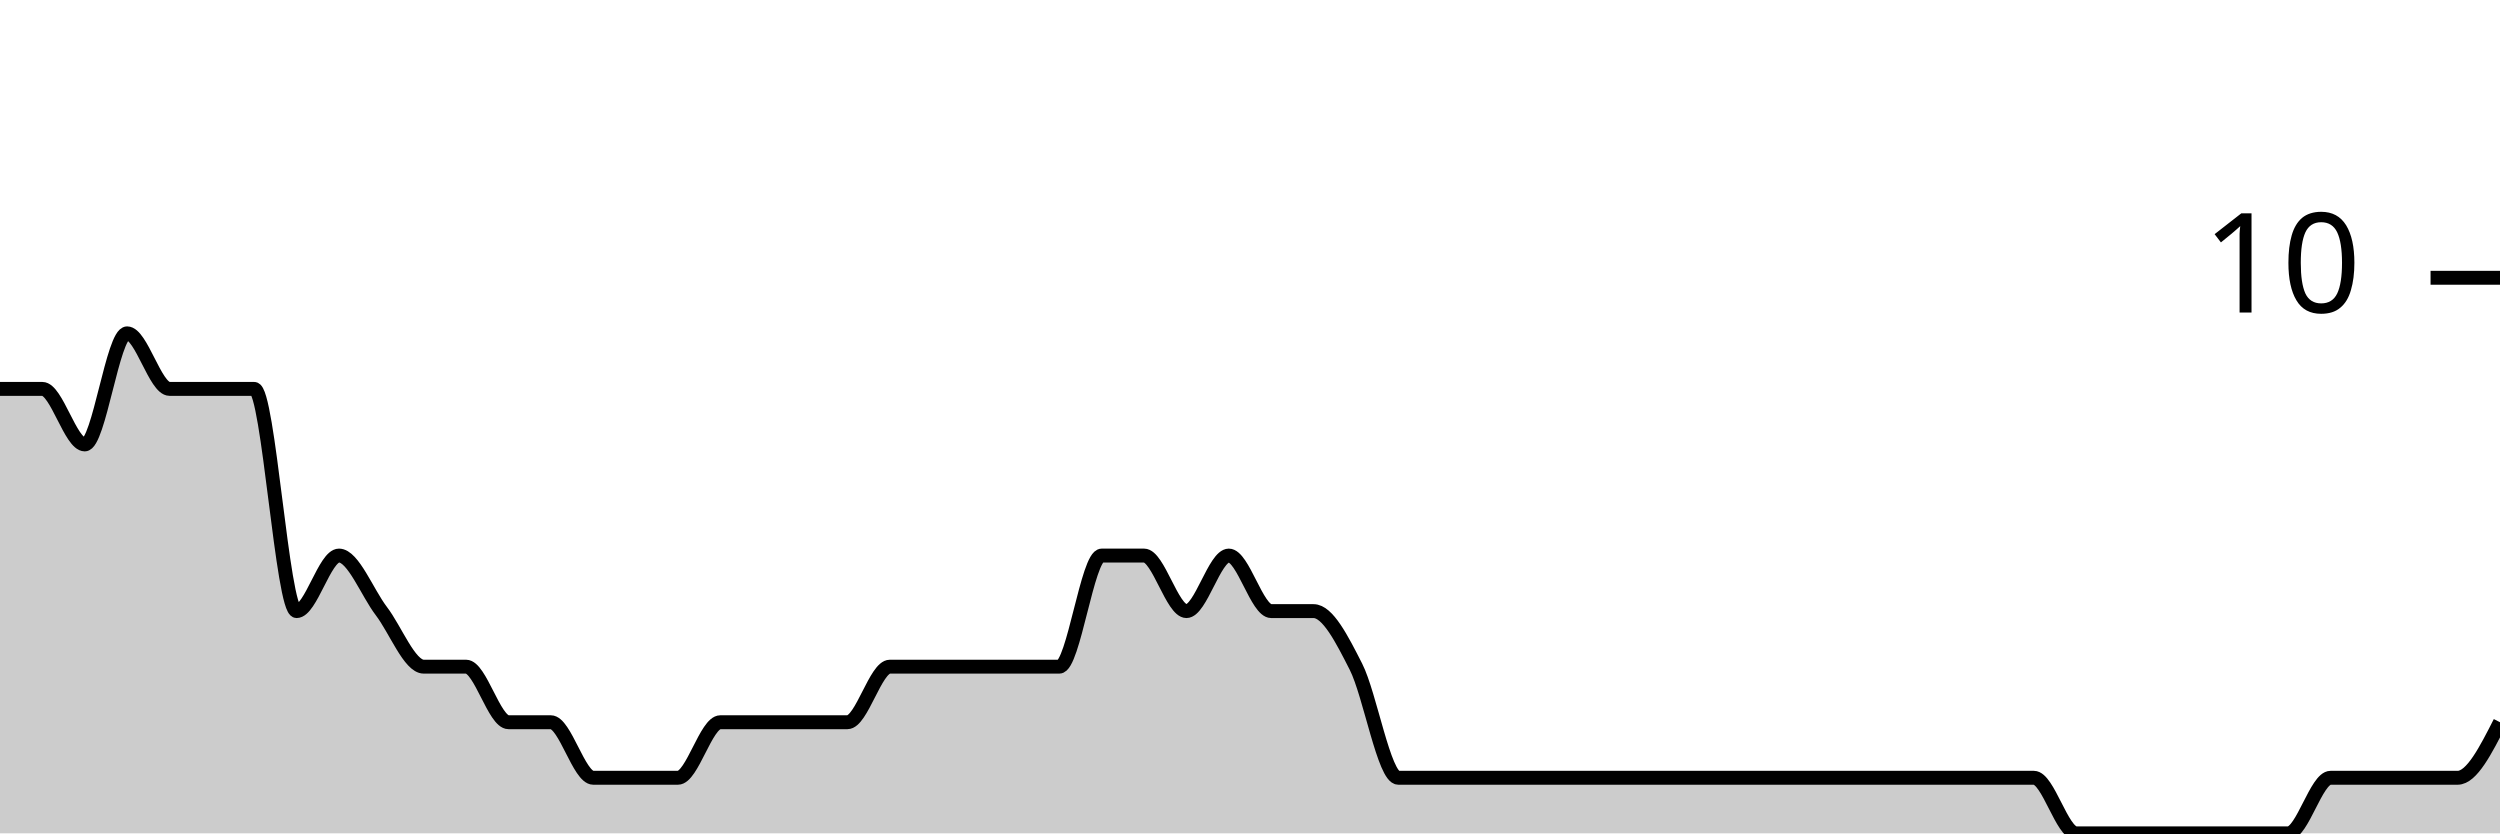
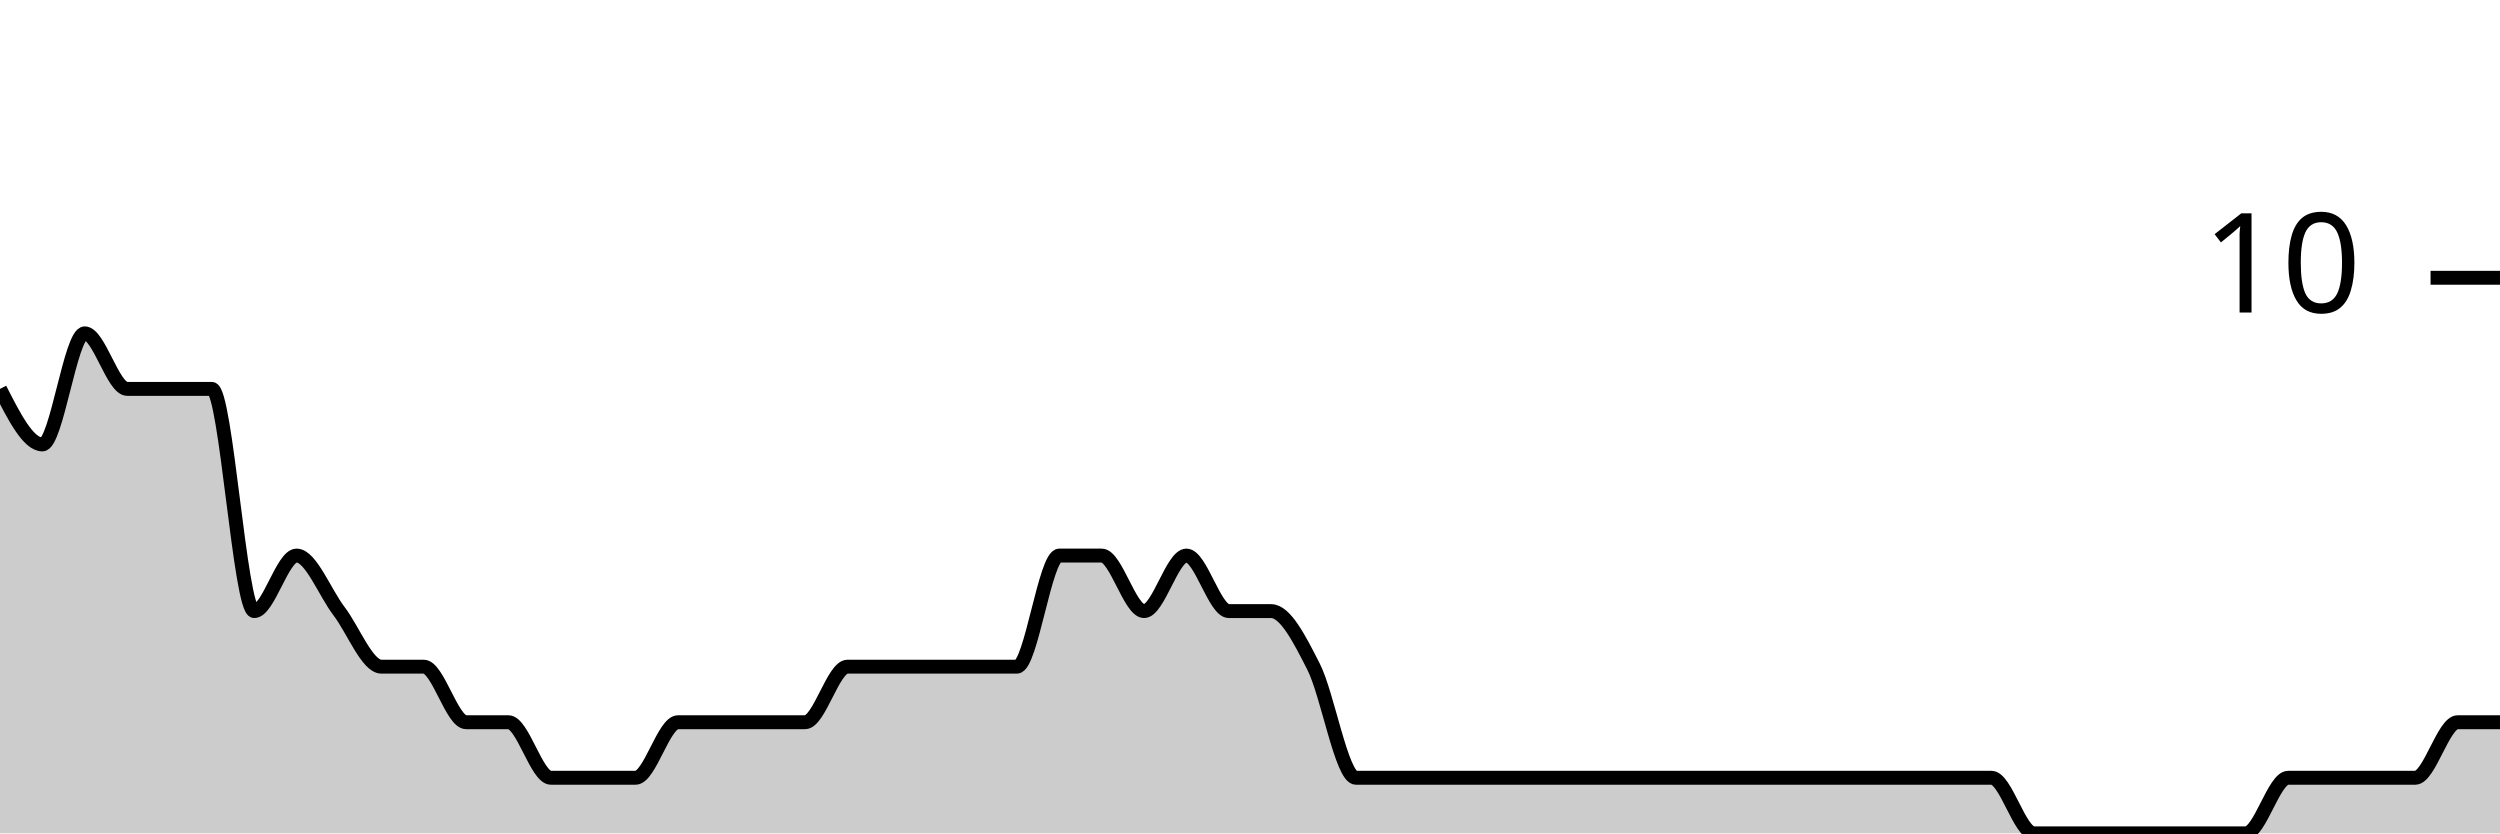
<svg xmlns="http://www.w3.org/2000/svg" viewBox="0 0 180 60">
  <g transform="translate(0,20)">
-     <path class="area" fill="rgba(0, 0, 0, 0.2)" d="M0,8C1.017,8,2.034,8,3.051,8C4.068,8,5.085,12,6.102,12C7.119,12,8.136,4,9.153,4C10.169,4,11.186,8,12.203,8C13.22,8,14.237,8,15.254,8C16.271,8,17.288,8,18.305,8C19.322,8,20.339,24,21.356,24C22.373,24,23.39,20,24.407,20C25.424,20,26.441,22.667,27.458,24C28.475,25.333,29.492,28,30.508,28C31.525,28,32.542,28,33.559,28C34.576,28,35.593,32,36.61,32C37.627,32,38.644,32,39.661,32C40.678,32,41.695,36,42.712,36C43.729,36,44.746,36,45.763,36C46.78,36,47.797,36,48.814,36C49.831,36,50.847,32,51.864,32C52.881,32,53.898,32,54.915,32C55.932,32,56.949,32,57.966,32C58.983,32,60,32,61.017,32C62.034,32,63.051,28,64.068,28C65.085,28,66.102,28,67.119,28C68.136,28,69.153,28,70.169,28C71.186,28,72.203,28,73.22,28C74.237,28,75.254,28,76.271,28C77.288,28,78.305,20,79.322,20C80.339,20,81.356,20,82.373,20C83.39,20,84.407,24,85.424,24C86.441,24,87.458,20,88.475,20C89.492,20,90.508,24,91.525,24C92.542,24,93.559,24,94.576,24C95.593,24,96.61,26,97.627,28C98.644,30,99.661,36,100.678,36C101.695,36,102.712,36,103.729,36C104.746,36,105.763,36,106.78,36C107.797,36,108.814,36,109.831,36C110.847,36,111.864,36,112.881,36C113.898,36,114.915,36,115.932,36C116.949,36,117.966,36,118.983,36C120,36,121.017,36,122.034,36C123.051,36,124.068,36,125.085,36C126.102,36,127.119,36,128.136,36C129.153,36,130.169,36,131.186,36C132.203,36,133.22,36,134.237,36C135.254,36,136.271,36,137.288,36C138.305,36,139.322,36,140.339,36C141.356,36,142.373,36,143.39,36C144.407,36,145.424,36,146.441,36C147.458,36,148.475,40,149.492,40C150.508,40,151.525,40,152.542,40C153.559,40,154.576,40,155.593,40C156.61,40,157.627,40,158.644,40C159.661,40,160.678,40,161.695,40C162.712,40,163.729,40,164.746,40C165.763,40,166.78,36,167.797,36C168.814,36,169.831,36,170.847,36C171.864,36,172.881,36,173.898,36C174.915,36,175.932,36,176.949,36C177.966,36,178.983,34,180,32L180,40C178.983,40,177.966,40,176.949,40C175.932,40,174.915,40,173.898,40C172.881,40,171.864,40,170.847,40C169.831,40,168.814,40,167.797,40C166.78,40,165.763,40,164.746,40C163.729,40,162.712,40,161.695,40C160.678,40,159.661,40,158.644,40C157.627,40,156.61,40,155.593,40C154.576,40,153.559,40,152.542,40C151.525,40,150.508,40,149.492,40C148.475,40,147.458,40,146.441,40C145.424,40,144.407,40,143.39,40C142.373,40,141.356,40,140.339,40C139.322,40,138.305,40,137.288,40C136.271,40,135.254,40,134.237,40C133.22,40,132.203,40,131.186,40C130.169,40,129.153,40,128.136,40C127.119,40,126.102,40,125.085,40C124.068,40,123.051,40,122.034,40C121.017,40,120,40,118.983,40C117.966,40,116.949,40,115.932,40C114.915,40,113.898,40,112.881,40C111.864,40,110.847,40,109.831,40C108.814,40,107.797,40,106.78,40C105.763,40,104.746,40,103.729,40C102.712,40,101.695,40,100.678,40C99.661,40,98.644,40,97.627,40C96.61,40,95.593,40,94.576,40C93.559,40,92.542,40,91.525,40C90.508,40,89.492,40,88.475,40C87.458,40,86.441,40,85.424,40C84.407,40,83.39,40,82.373,40C81.356,40,80.339,40,79.322,40C78.305,40,77.288,40,76.271,40C75.254,40,74.237,40,73.22,40C72.203,40,71.186,40,70.169,40C69.153,40,68.136,40,67.119,40C66.102,40,65.085,40,64.068,40C63.051,40,62.034,40,61.017,40C60,40,58.983,40,57.966,40C56.949,40,55.932,40,54.915,40C53.898,40,52.881,40,51.864,40C50.847,40,49.831,40,48.814,40C47.797,40,46.78,40,45.763,40C44.746,40,43.729,40,42.712,40C41.695,40,40.678,40,39.661,40C38.644,40,37.627,40,36.61,40C35.593,40,34.576,40,33.559,40C32.542,40,31.525,40,30.508,40C29.492,40,28.475,40,27.458,40C26.441,40,25.424,40,24.407,40C23.39,40,22.373,40,21.356,40C20.339,40,19.322,40,18.305,40C17.288,40,16.271,40,15.254,40C14.237,40,13.22,40,12.203,40C11.186,40,10.169,40,9.153,40C8.136,40,7.119,40,6.102,40C5.085,40,4.068,40,3.051,40C2.034,40,1.017,40,0,40Z" />
-     <path class="line" stroke="black" fill="none" d="M0,8C1.017,8,2.034,8,3.051,8C4.068,8,5.085,12,6.102,12C7.119,12,8.136,4,9.153,4C10.169,4,11.186,8,12.203,8C13.22,8,14.237,8,15.254,8C16.271,8,17.288,8,18.305,8C19.322,8,20.339,24,21.356,24C22.373,24,23.39,20,24.407,20C25.424,20,26.441,22.667,27.458,24C28.475,25.333,29.492,28,30.508,28C31.525,28,32.542,28,33.559,28C34.576,28,35.593,32,36.61,32C37.627,32,38.644,32,39.661,32C40.678,32,41.695,36,42.712,36C43.729,36,44.746,36,45.763,36C46.78,36,47.797,36,48.814,36C49.831,36,50.847,32,51.864,32C52.881,32,53.898,32,54.915,32C55.932,32,56.949,32,57.966,32C58.983,32,60,32,61.017,32C62.034,32,63.051,28,64.068,28C65.085,28,66.102,28,67.119,28C68.136,28,69.153,28,70.169,28C71.186,28,72.203,28,73.22,28C74.237,28,75.254,28,76.271,28C77.288,28,78.305,20,79.322,20C80.339,20,81.356,20,82.373,20C83.39,20,84.407,24,85.424,24C86.441,24,87.458,20,88.475,20C89.492,20,90.508,24,91.525,24C92.542,24,93.559,24,94.576,24C95.593,24,96.61,26,97.627,28C98.644,30,99.661,36,100.678,36C101.695,36,102.712,36,103.729,36C104.746,36,105.763,36,106.78,36C107.797,36,108.814,36,109.831,36C110.847,36,111.864,36,112.881,36C113.898,36,114.915,36,115.932,36C116.949,36,117.966,36,118.983,36C120,36,121.017,36,122.034,36C123.051,36,124.068,36,125.085,36C126.102,36,127.119,36,128.136,36C129.153,36,130.169,36,131.186,36C132.203,36,133.22,36,134.237,36C135.254,36,136.271,36,137.288,36C138.305,36,139.322,36,140.339,36C141.356,36,142.373,36,143.39,36C144.407,36,145.424,36,146.441,36C147.458,36,148.475,40,149.492,40C150.508,40,151.525,40,152.542,40C153.559,40,154.576,40,155.593,40C156.61,40,157.627,40,158.644,40C159.661,40,160.678,40,161.695,40C162.712,40,163.729,40,164.746,40C165.763,40,166.78,36,167.797,36C168.814,36,169.831,36,170.847,36C171.864,36,172.881,36,173.898,36C174.915,36,175.932,36,176.949,36C177.966,36,178.983,34,180,32" />
+     <path class="area" fill="rgba(0, 0, 0, 0.2)" d="M0,8C1.017,10,2.034,12,3.051,12C4.068,12,5.085,4,6.102,4C7.119,4,8.136,8,9.153,8C10.169,8,11.186,8,12.203,8C13.22,8,14.237,8,15.254,8C16.271,8,17.288,24,18.305,24C19.322,24,20.339,20,21.356,20C22.373,20,23.39,22.667,24.407,24C25.424,25.333,26.441,28,27.458,28C28.475,28,29.492,28,30.508,28C31.525,28,32.542,32,33.559,32C34.576,32,35.593,32,36.61,32C37.627,32,38.644,36,39.661,36C40.678,36,41.695,36,42.712,36C43.729,36,44.746,36,45.763,36C46.78,36,47.797,32,48.814,32C49.831,32,50.847,32,51.864,32C52.881,32,53.898,32,54.915,32C55.932,32,56.949,32,57.966,32C58.983,32,60,28,61.017,28C62.034,28,63.051,28,64.068,28C65.085,28,66.102,28,67.119,28C68.136,28,69.153,28,70.169,28C71.186,28,72.203,28,73.22,28C74.237,28,75.254,20,76.271,20C77.288,20,78.305,20,79.322,20C80.339,20,81.356,24,82.373,24C83.39,24,84.407,20,85.424,20C86.441,20,87.458,24,88.475,24C89.492,24,90.508,24,91.525,24C92.542,24,93.559,26,94.576,28C95.593,30,96.61,36,97.627,36C98.644,36,99.661,36,100.678,36C101.695,36,102.712,36,103.729,36C104.746,36,105.763,36,106.78,36C107.797,36,108.814,36,109.831,36C110.847,36,111.864,36,112.881,36C113.898,36,114.915,36,115.932,36C116.949,36,117.966,36,118.983,36C120,36,121.017,36,122.034,36C123.051,36,124.068,36,125.085,36C126.102,36,127.119,36,128.136,36C129.153,36,130.169,36,131.186,36C132.203,36,133.22,36,134.237,36C135.254,36,136.271,36,137.288,36C138.305,36,139.322,36,140.339,36C141.356,36,142.373,36,143.39,36C144.407,36,145.424,40,146.441,40C147.458,40,148.475,40,149.492,40C150.508,40,151.525,40,152.542,40C153.559,40,154.576,40,155.593,40C156.61,40,157.627,40,158.644,40C159.661,40,160.678,40,161.695,40C162.712,40,163.729,36,164.746,36C165.763,36,166.78,36,167.797,36C168.814,36,169.831,36,170.847,36C171.864,36,172.881,36,173.898,36C174.915,36,175.932,32,176.949,32C177.966,32,178.983,32,180,32L180,40C178.983,40,177.966,40,176.949,40C175.932,40,174.915,40,173.898,40C172.881,40,171.864,40,170.847,40C169.831,40,168.814,40,167.797,40C166.78,40,165.763,40,164.746,40C163.729,40,162.712,40,161.695,40C160.678,40,159.661,40,158.644,40C157.627,40,156.61,40,155.593,40C154.576,40,153.559,40,152.542,40C151.525,40,150.508,40,149.492,40C148.475,40,147.458,40,146.441,40C145.424,40,144.407,40,143.39,40C142.373,40,141.356,40,140.339,40C139.322,40,138.305,40,137.288,40C136.271,40,135.254,40,134.237,40C133.22,40,132.203,40,131.186,40C130.169,40,129.153,40,128.136,40C127.119,40,126.102,40,125.085,40C124.068,40,123.051,40,122.034,40C121.017,40,120,40,118.983,40C117.966,40,116.949,40,115.932,40C114.915,40,113.898,40,112.881,40C111.864,40,110.847,40,109.831,40C108.814,40,107.797,40,106.78,40C105.763,40,104.746,40,103.729,40C102.712,40,101.695,40,100.678,40C99.661,40,98.644,40,97.627,40C96.61,40,95.593,40,94.576,40C93.559,40,92.542,40,91.525,40C90.508,40,89.492,40,88.475,40C87.458,40,86.441,40,85.424,40C84.407,40,83.39,40,82.373,40C81.356,40,80.339,40,79.322,40C78.305,40,77.288,40,76.271,40C75.254,40,74.237,40,73.22,40C72.203,40,71.186,40,70.169,40C69.153,40,68.136,40,67.119,40C66.102,40,65.085,40,64.068,40C63.051,40,62.034,40,61.017,40C60,40,58.983,40,57.966,40C56.949,40,55.932,40,54.915,40C53.898,40,52.881,40,51.864,40C50.847,40,49.831,40,48.814,40C47.797,40,46.78,40,45.763,40C44.746,40,43.729,40,42.712,40C41.695,40,40.678,40,39.661,40C38.644,40,37.627,40,36.61,40C35.593,40,34.576,40,33.559,40C32.542,40,31.525,40,30.508,40C29.492,40,28.475,40,27.458,40C26.441,40,25.424,40,24.407,40C23.39,40,22.373,40,21.356,40C20.339,40,19.322,40,18.305,40C17.288,40,16.271,40,15.254,40C14.237,40,13.22,40,12.203,40C11.186,40,10.169,40,9.153,40C8.136,40,7.119,40,6.102,40C5.085,40,4.068,40,3.051,40C2.034,40,1.017,40,0,40Z" />
+     <path class="line" stroke="black" fill="none" d="M0,8C1.017,10,2.034,12,3.051,12C4.068,12,5.085,4,6.102,4C7.119,4,8.136,8,9.153,8C10.169,8,11.186,8,12.203,8C13.22,8,14.237,8,15.254,8C16.271,8,17.288,24,18.305,24C19.322,24,20.339,20,21.356,20C22.373,20,23.39,22.667,24.407,24C25.424,25.333,26.441,28,27.458,28C28.475,28,29.492,28,30.508,28C31.525,28,32.542,32,33.559,32C34.576,32,35.593,32,36.61,32C37.627,32,38.644,36,39.661,36C40.678,36,41.695,36,42.712,36C43.729,36,44.746,36,45.763,36C46.78,36,47.797,32,48.814,32C49.831,32,50.847,32,51.864,32C52.881,32,53.898,32,54.915,32C55.932,32,56.949,32,57.966,32C58.983,32,60,28,61.017,28C62.034,28,63.051,28,64.068,28C65.085,28,66.102,28,67.119,28C68.136,28,69.153,28,70.169,28C71.186,28,72.203,28,73.22,28C74.237,28,75.254,20,76.271,20C77.288,20,78.305,20,79.322,20C80.339,20,81.356,24,82.373,24C83.39,24,84.407,20,85.424,20C86.441,20,87.458,24,88.475,24C89.492,24,90.508,24,91.525,24C92.542,24,93.559,26,94.576,28C95.593,30,96.61,36,97.627,36C98.644,36,99.661,36,100.678,36C101.695,36,102.712,36,103.729,36C104.746,36,105.763,36,106.78,36C107.797,36,108.814,36,109.831,36C110.847,36,111.864,36,112.881,36C113.898,36,114.915,36,115.932,36C116.949,36,117.966,36,118.983,36C120,36,121.017,36,122.034,36C123.051,36,124.068,36,125.085,36C126.102,36,127.119,36,128.136,36C129.153,36,130.169,36,131.186,36C132.203,36,133.22,36,134.237,36C135.254,36,136.271,36,137.288,36C138.305,36,139.322,36,140.339,36C141.356,36,142.373,36,143.39,36C144.407,36,145.424,40,146.441,40C147.458,40,148.475,40,149.492,40C150.508,40,151.525,40,152.542,40C153.559,40,154.576,40,155.593,40C156.61,40,157.627,40,158.644,40C159.661,40,160.678,40,161.695,40C162.712,40,163.729,36,164.746,36C165.763,36,166.78,36,167.797,36C168.814,36,169.831,36,170.847,36C171.864,36,172.881,36,173.898,36C174.915,36,175.932,32,176.949,32C177.966,32,178.983,32,180,32" />
    <path class="axis-ceiling" stroke-width="1" stroke="black" fill="none" d="M175,0L180,0" />
    <text class="axis-ceiling-label" font-family="sans-serif" text-anchor="end" font-size="10px" x="170" y="2.5">10</text>
  </g>
</svg>
